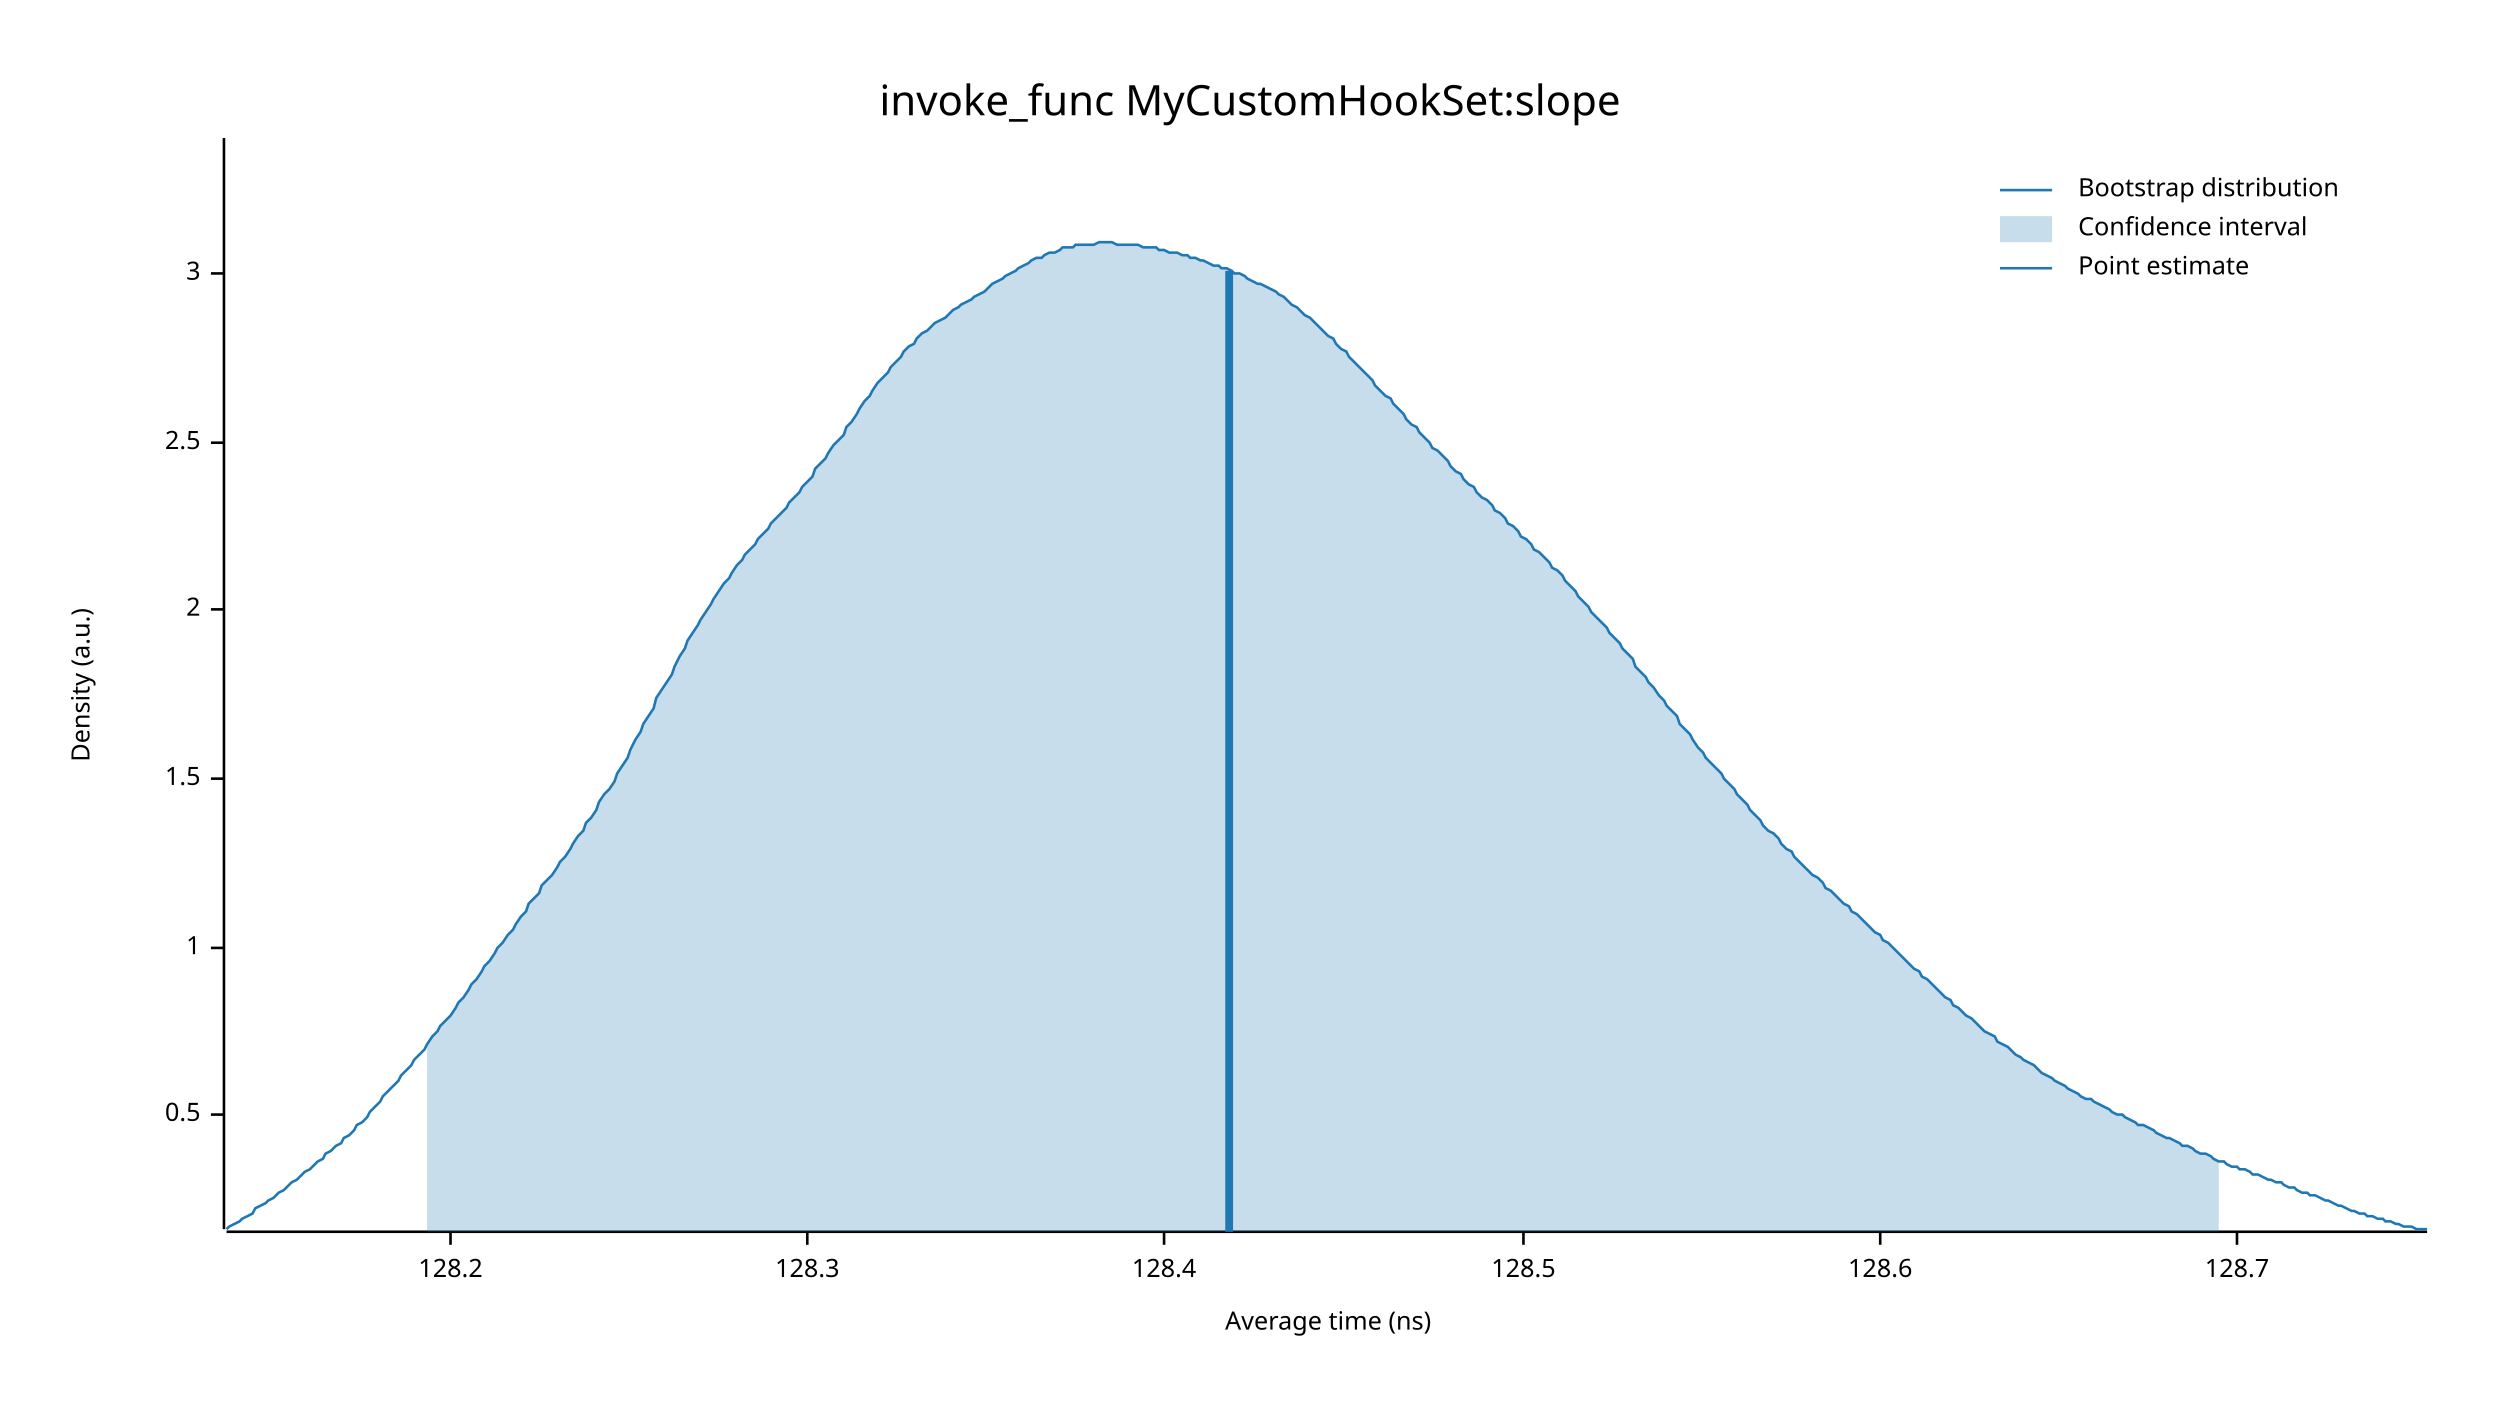
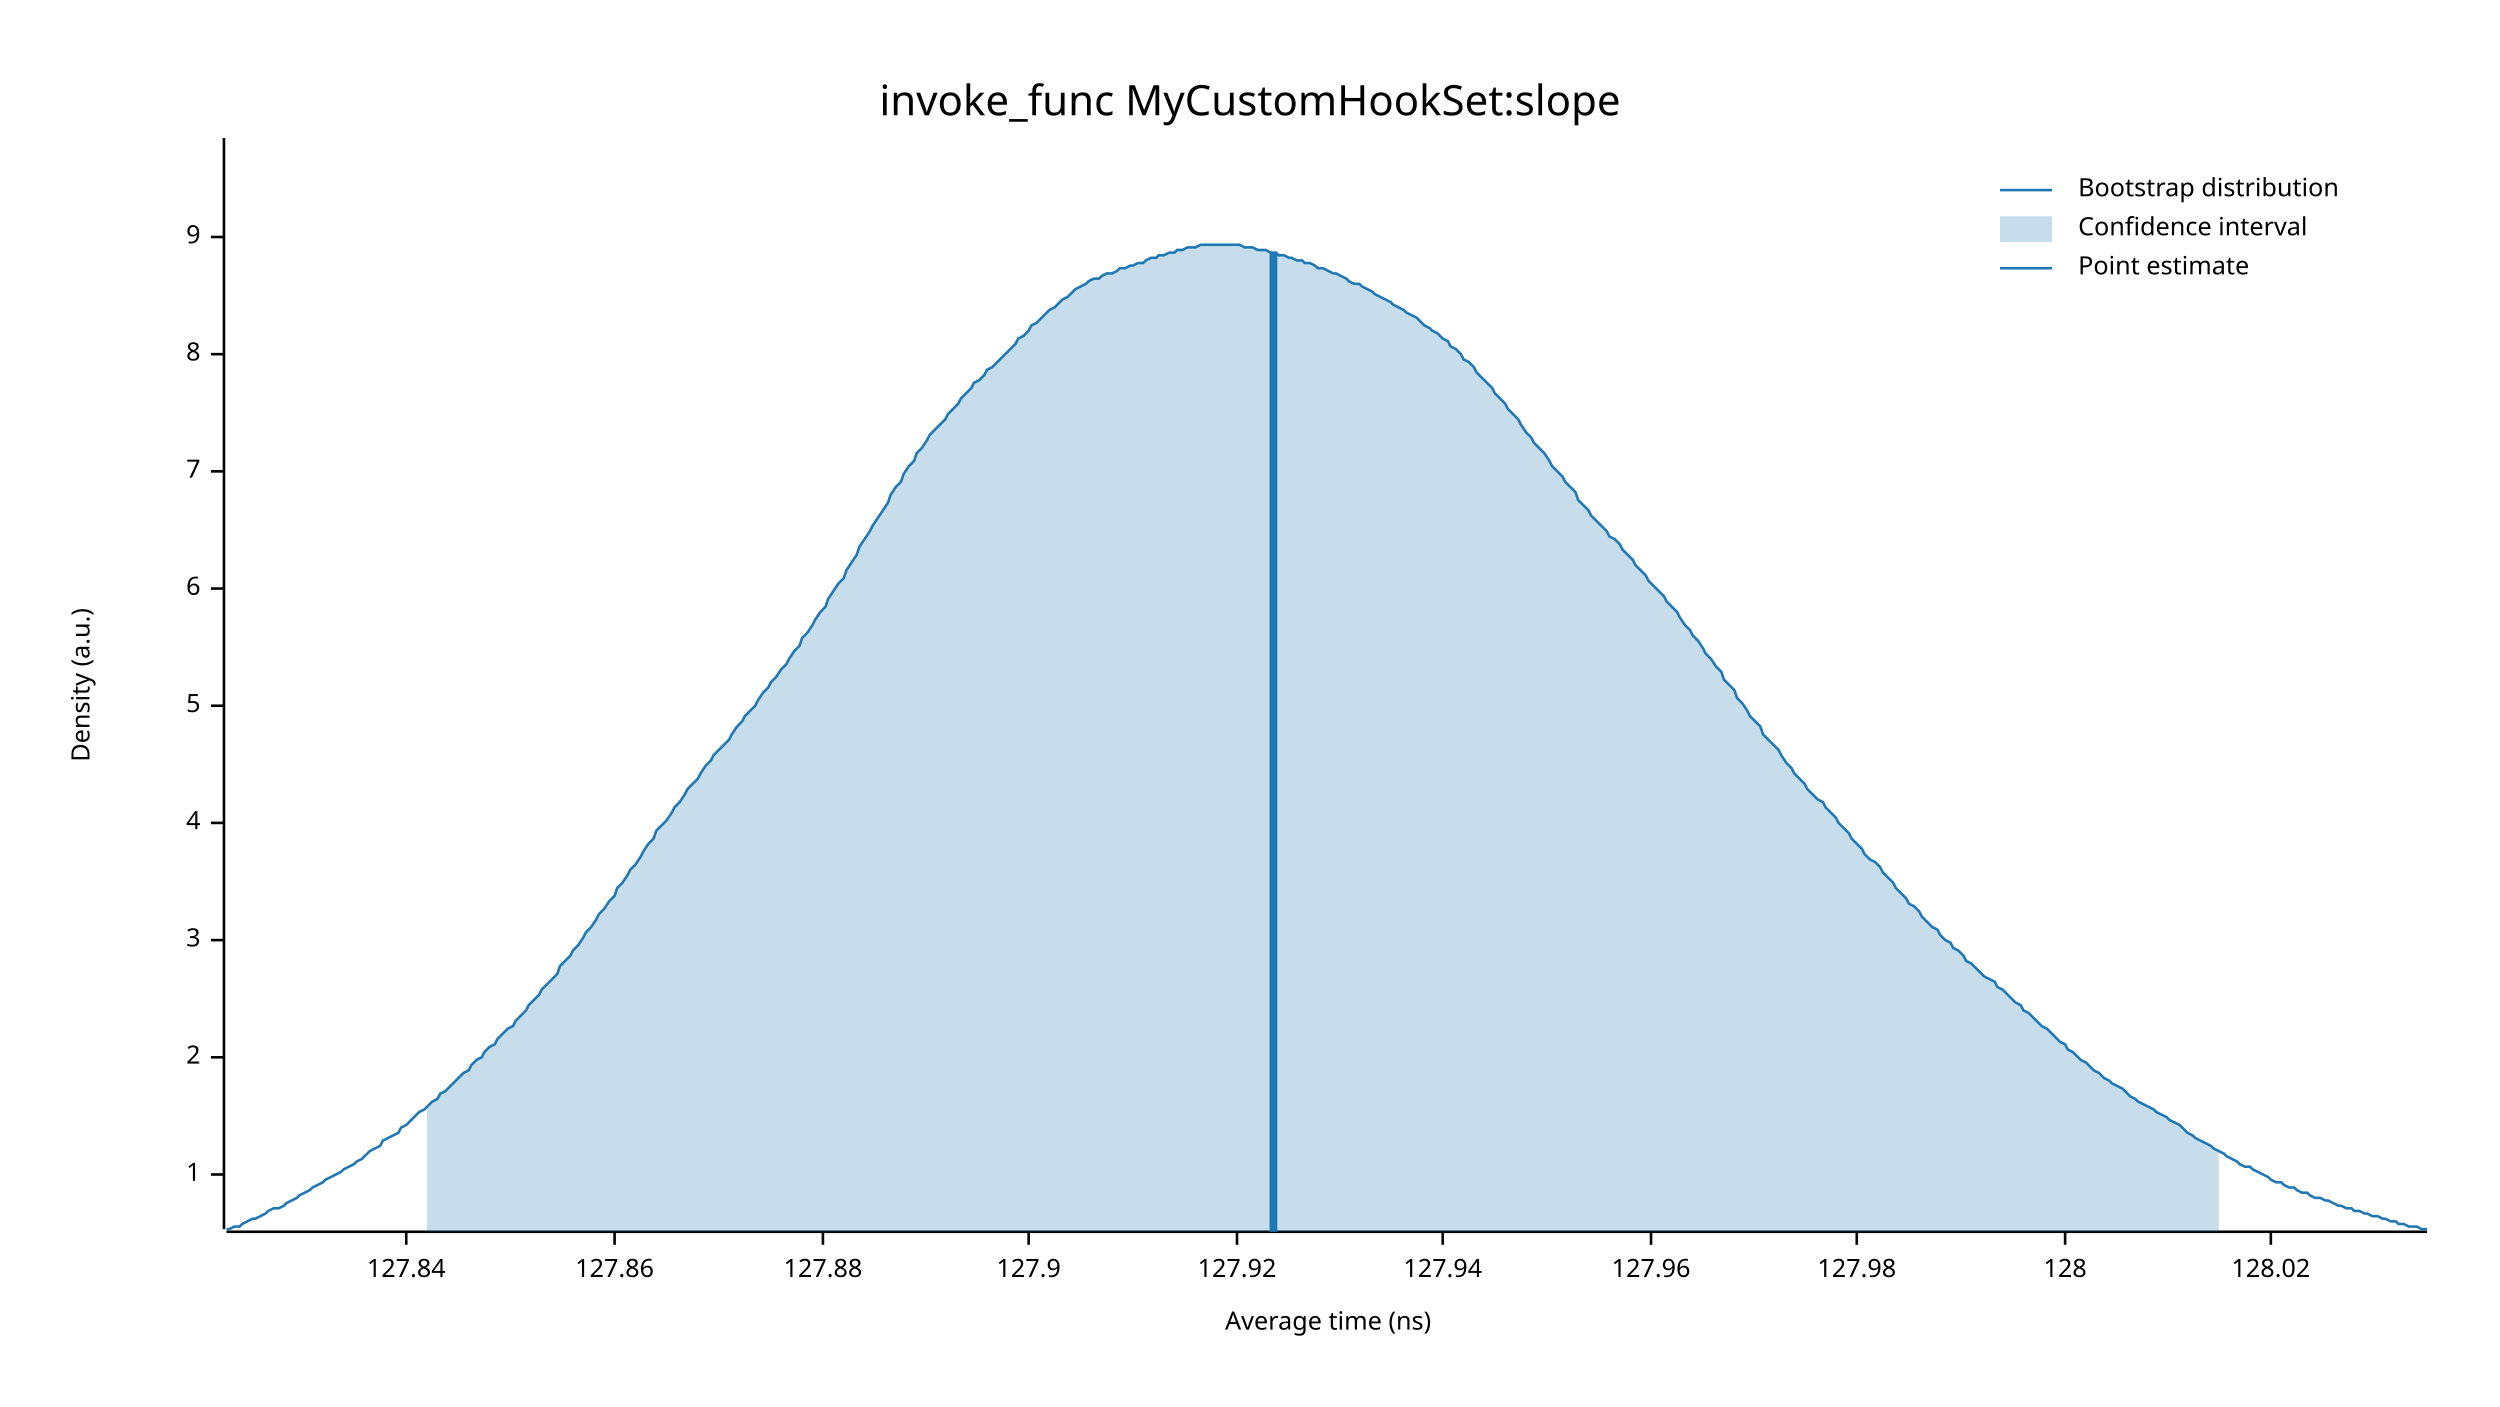
<svg xmlns="http://www.w3.org/2000/svg" width="960" height="540" viewBox="0 0 960 540">
  <text x="480" y="32" dy="0.76em" text-anchor="middle" font-family="sans-serif" font-size="16.129" opacity="1" fill="#000000">
invoke_func MyCustomHookSet:slope
</text>
  <text x="27" y="263" dy="0.76em" text-anchor="middle" font-family="sans-serif" font-size="9.677" opacity="1" fill="#000000" transform="rotate(270, 27, 263)">
Density (a.u.)
</text>
  <text x="510" y="513" dy="-0.5ex" text-anchor="middle" font-family="sans-serif" font-size="9.677" opacity="1" fill="#000000">
Average time (ns)
</text>
  <polyline fill="none" opacity="1" stroke="#000000" stroke-width="1" points="86,53 86,472 " />
-   <text x="77" y="428" dy="0.5ex" text-anchor="end" font-family="sans-serif" font-size="9.677" opacity="1" fill="#000000">
- 0.5
- </text>
-   <polyline fill="none" opacity="1" stroke="#000000" stroke-width="1" points="81,428 86,428 " />
-   <text x="77" y="364" dy="0.5ex" text-anchor="end" font-family="sans-serif" font-size="9.677" opacity="1" fill="#000000">
+   <text x="77" y="451" dy="0.5ex" text-anchor="end" font-family="sans-serif" font-size="9.677" opacity="1" fill="#000000">
1
</text>
-   <polyline fill="none" opacity="1" stroke="#000000" stroke-width="1" points="81,364 86,364 " />
-   <text x="77" y="299" dy="0.5ex" text-anchor="end" font-family="sans-serif" font-size="9.677" opacity="1" fill="#000000">
- 1.5
- </text>
-   <polyline fill="none" opacity="1" stroke="#000000" stroke-width="1" points="81,299 86,299 " />
-   <text x="77" y="234" dy="0.5ex" text-anchor="end" font-family="sans-serif" font-size="9.677" opacity="1" fill="#000000">
+   <polyline fill="none" opacity="1" stroke="#000000" stroke-width="1" points="81,451 86,451 " />
+   <text x="77" y="406" dy="0.5ex" text-anchor="end" font-family="sans-serif" font-size="9.677" opacity="1" fill="#000000">
2
</text>
-   <polyline fill="none" opacity="1" stroke="#000000" stroke-width="1" points="81,234 86,234 " />
-   <text x="77" y="170" dy="0.5ex" text-anchor="end" font-family="sans-serif" font-size="9.677" opacity="1" fill="#000000">
- 2.5
- </text>
-   <polyline fill="none" opacity="1" stroke="#000000" stroke-width="1" points="81,170 86,170 " />
-   <text x="77" y="105" dy="0.5ex" text-anchor="end" font-family="sans-serif" font-size="9.677" opacity="1" fill="#000000">
+   <polyline fill="none" opacity="1" stroke="#000000" stroke-width="1" points="81,406 86,406 " />
+   <text x="77" y="361" dy="0.5ex" text-anchor="end" font-family="sans-serif" font-size="9.677" opacity="1" fill="#000000">
3
</text>
-   <polyline fill="none" opacity="1" stroke="#000000" stroke-width="1" points="81,105 86,105 " />
+   <polyline fill="none" opacity="1" stroke="#000000" stroke-width="1" points="81,361 86,361 " />
+   <text x="77" y="316" dy="0.5ex" text-anchor="end" font-family="sans-serif" font-size="9.677" opacity="1" fill="#000000">
+ 4
+ </text>
+   <polyline fill="none" opacity="1" stroke="#000000" stroke-width="1" points="81,316 86,316 " />
+   <text x="77" y="271" dy="0.5ex" text-anchor="end" font-family="sans-serif" font-size="9.677" opacity="1" fill="#000000">
+ 5
+ </text>
+   <polyline fill="none" opacity="1" stroke="#000000" stroke-width="1" points="81,271 86,271 " />
+   <text x="77" y="226" dy="0.5ex" text-anchor="end" font-family="sans-serif" font-size="9.677" opacity="1" fill="#000000">
+ 6
+ </text>
+   <polyline fill="none" opacity="1" stroke="#000000" stroke-width="1" points="81,226 86,226 " />
+   <text x="77" y="181" dy="0.5ex" text-anchor="end" font-family="sans-serif" font-size="9.677" opacity="1" fill="#000000">
+ 7
+ </text>
+   <polyline fill="none" opacity="1" stroke="#000000" stroke-width="1" points="81,181 86,181 " />
+   <text x="77" y="136" dy="0.5ex" text-anchor="end" font-family="sans-serif" font-size="9.677" opacity="1" fill="#000000">
+ 8
+ </text>
+   <polyline fill="none" opacity="1" stroke="#000000" stroke-width="1" points="81,136 86,136 " />
+   <text x="77" y="91" dy="0.5ex" text-anchor="end" font-family="sans-serif" font-size="9.677" opacity="1" fill="#000000">
+ 9
+ </text>
+   <polyline fill="none" opacity="1" stroke="#000000" stroke-width="1" points="81,91 86,91 " />
  <polyline fill="none" opacity="1" stroke="#000000" stroke-width="1" points="87,473 932,473 " />
-   <text x="173" y="483" dy="0.76em" text-anchor="middle" font-family="sans-serif" font-size="9.677" opacity="1" fill="#000000">
- 128.2
+   <text x="156" y="483" dy="0.76em" text-anchor="middle" font-family="sans-serif" font-size="9.677" opacity="1" fill="#000000">
+ 127.84
</text>
-   <polyline fill="none" opacity="1" stroke="#000000" stroke-width="1" points="173,473 173,478 " />
-   <text x="310" y="483" dy="0.76em" text-anchor="middle" font-family="sans-serif" font-size="9.677" opacity="1" fill="#000000">
- 128.3
+   <polyline fill="none" opacity="1" stroke="#000000" stroke-width="1" points="156,473 156,478 " />
+   <text x="236" y="483" dy="0.76em" text-anchor="middle" font-family="sans-serif" font-size="9.677" opacity="1" fill="#000000">
+ 127.86
</text>
-   <polyline fill="none" opacity="1" stroke="#000000" stroke-width="1" points="310,473 310,478 " />
-   <text x="447" y="483" dy="0.76em" text-anchor="middle" font-family="sans-serif" font-size="9.677" opacity="1" fill="#000000">
- 128.4
+   <polyline fill="none" opacity="1" stroke="#000000" stroke-width="1" points="236,473 236,478 " />
+   <text x="316" y="483" dy="0.76em" text-anchor="middle" font-family="sans-serif" font-size="9.677" opacity="1" fill="#000000">
+ 127.88
</text>
-   <polyline fill="none" opacity="1" stroke="#000000" stroke-width="1" points="447,473 447,478 " />
-   <text x="585" y="483" dy="0.76em" text-anchor="middle" font-family="sans-serif" font-size="9.677" opacity="1" fill="#000000">
- 128.5
+   <polyline fill="none" opacity="1" stroke="#000000" stroke-width="1" points="316,473 316,478 " />
+   <text x="395" y="483" dy="0.76em" text-anchor="middle" font-family="sans-serif" font-size="9.677" opacity="1" fill="#000000">
+ 127.9
</text>
-   <polyline fill="none" opacity="1" stroke="#000000" stroke-width="1" points="585,473 585,478 " />
-   <text x="722" y="483" dy="0.76em" text-anchor="middle" font-family="sans-serif" font-size="9.677" opacity="1" fill="#000000">
- 128.6
+   <polyline fill="none" opacity="1" stroke="#000000" stroke-width="1" points="395,473 395,478 " />
+   <text x="475" y="483" dy="0.76em" text-anchor="middle" font-family="sans-serif" font-size="9.677" opacity="1" fill="#000000">
+ 127.92
</text>
-   <polyline fill="none" opacity="1" stroke="#000000" stroke-width="1" points="722,473 722,478 " />
-   <text x="859" y="483" dy="0.76em" text-anchor="middle" font-family="sans-serif" font-size="9.677" opacity="1" fill="#000000">
- 128.7
+   <polyline fill="none" opacity="1" stroke="#000000" stroke-width="1" points="475,473 475,478 " />
+   <text x="554" y="483" dy="0.76em" text-anchor="middle" font-family="sans-serif" font-size="9.677" opacity="1" fill="#000000">
+ 127.94
</text>
-   <polyline fill="none" opacity="1" stroke="#000000" stroke-width="1" points="859,473 859,478 " />
-   <polyline fill="none" opacity="1" stroke="#1F78B4" stroke-width="1" points="87,472 88,471 90,470 92,469 93,468 95,467 97,466 98,464 100,463 102,462 103,461 105,460 107,458 109,457 110,456 112,454 114,453 115,452 117,450 119,449 120,448 122,446 124,445 125,443 127,442 129,440 131,439 132,437 134,436 136,434 137,432 139,431 141,429 142,427 144,425 146,423 147,421 149,419 151,417 153,415 154,413 156,411 158,409 159,407 161,405 163,403 164,401 166,398 168,396 169,394 171,392 173,390 175,387 176,385 178,383 180,380 181,378 183,376 185,373 186,371 188,369 190,366 191,364 193,362 195,359 197,357 198,355 200,352 202,350 203,347 205,345 207,343 208,340 210,338 212,336 214,333 215,331 217,329 219,326 220,324 222,321 224,319 225,316 227,314 229,311 230,308 232,305 234,303 236,300 237,297 239,294 241,291 242,288 244,284 246,281 247,278 249,275 251,272 252,268 254,265 256,262 258,259 259,256 261,252 263,249 264,246 266,243 268,240 269,238 271,235 273,232 274,230 276,227 278,224 280,222 281,220 283,217 285,215 286,213 288,211 290,209 291,207 293,205 295,203 296,201 298,199 300,197 302,195 303,193 305,191 307,189 308,187 310,185 312,183 313,180 315,178 317,176 318,174 320,171 322,169 324,167 325,164 327,162 329,159 330,157 332,154 334,152 335,150 337,147 339,145 341,143 342,141 344,139 346,137 347,135 349,133 351,132 352,130 354,128 356,127 357,126 359,124 361,123 363,122 364,121 366,119 368,118 369,117 371,116 373,115 374,114 376,113 378,112 379,111 381,109 383,108 385,107 386,106 388,105 390,104 391,103 393,102 395,101 396,100 398,99 400,99 401,98 403,97 405,97 407,96 408,95 410,95 412,95 413,94 415,94 417,94 418,94 420,94 422,93 423,93 425,93 427,93 429,94 430,94 432,94 434,94 435,94 437,94 439,95 440,95 442,95 444,95 445,96 447,96 449,97 451,97 452,97 454,98 456,98 457,99 459,99 461,100 462,100 464,101 466,102 468,102 469,103 471,103 473,104 474,105 476,105 478,106 479,107 481,108 483,109 484,109 486,110 488,111 490,112 491,113 493,114 495,116 496,117 498,118 500,120 501,121 503,122 505,124 506,125 508,127 510,129 512,130 513,132 515,134 517,135 518,137 520,139 522,141 523,142 525,144 527,146 528,148 530,150 532,152 534,153 535,155 537,157 539,159 540,161 542,163 544,164 545,166 547,168 549,170 550,172 552,173 554,175 556,177 557,179 559,181 561,182 562,184 564,186 566,187 567,189 569,191 571,192 573,194 574,196 576,197 578,199 579,201 581,202 583,204 584,206 586,207 588,209 589,211 591,212 593,214 595,216 596,218 598,219 600,221 601,223 603,225 605,227 606,229 608,231 610,233 611,235 613,237 615,239 617,241 618,243 620,245 622,247 623,249 625,251 627,253 628,256 630,258 632,260 633,262 635,264 637,267 639,269 640,271 642,273 644,275 645,278 647,280 649,282 650,284 652,287 654,289 655,291 657,293 659,295 661,297 662,299 664,301 666,303 667,305 669,307 671,309 672,311 674,313 676,315 677,317 679,319 681,320 683,322 684,324 686,326 688,327 689,329 691,331 693,333 694,334 696,336 698,337 700,339 701,341 703,342 705,344 706,345 708,347 710,348 711,350 713,351 715,353 716,354 718,356 720,358 722,359 723,361 725,362 727,364 728,365 730,367 732,369 733,370 735,372 737,373 738,375 740,376 742,378 744,380 745,381 747,383 749,384 750,386 752,387 754,389 755,390 757,391 759,393 760,394 762,396 764,397 766,398 767,400 769,401 771,402 772,403 774,405 776,406 777,407 779,408 781,409 782,410 784,412 786,413 788,414 789,415 791,416 793,417 794,418 796,419 798,420 799,421 801,422 803,422 804,423 806,424 808,425 810,426 811,427 813,428 815,428 816,429 818,430 820,431 821,432 823,432 825,433 827,434 828,435 830,436 832,437 833,437 835,438 837,439 838,440 840,440 842,441 843,442 845,443 847,443 849,444 850,445 852,446 854,446 855,447 857,448 859,448 860,449 862,449 864,450 865,451 867,451 869,452 871,453 872,453 874,454 876,454 877,455 879,456 881,456 882,457 884,458 886,458 887,459 889,459 891,460 893,461 894,461 896,462 898,463 899,463 901,464 903,465 904,465 906,466 908,466 909,467 911,467 913,468 915,468 916,469 918,469 920,470 921,470 923,471 925,471 926,471 928,472 930,472 932,472 " />
-   <polygon opacity="0.25" fill="#1F78B4" points="164,401 166,398 168,396 169,394 171,392 173,390 175,387 176,385 178,383 180,380 181,378 183,376 185,373 186,371 188,369 190,366 191,364 193,362 195,359 197,357 198,355 200,352 202,350 203,347 205,345 207,343 208,340 210,338 212,336 214,333 215,331 217,329 219,326 220,324 222,321 224,319 225,316 227,314 229,311 230,308 232,305 234,303 236,300 237,297 239,294 241,291 242,288 244,284 246,281 247,278 249,275 251,272 252,268 254,265 256,262 258,259 259,256 261,252 263,249 264,246 266,243 268,240 269,238 271,235 273,232 274,230 276,227 278,224 280,222 281,220 283,217 285,215 286,213 288,211 290,209 291,207 293,205 295,203 296,201 298,199 300,197 302,195 303,193 305,191 307,189 308,187 310,185 312,183 313,180 315,178 317,176 318,174 320,171 322,169 324,167 325,164 327,162 329,159 330,157 332,154 334,152 335,150 337,147 339,145 341,143 342,141 344,139 346,137 347,135 349,133 351,132 352,130 354,128 356,127 357,126 359,124 361,123 363,122 364,121 366,119 368,118 369,117 371,116 373,115 374,114 376,113 378,112 379,111 381,109 383,108 385,107 386,106 388,105 390,104 391,103 393,102 395,101 396,100 398,99 400,99 401,98 403,97 405,97 407,96 408,95 410,95 412,95 413,94 415,94 417,94 418,94 420,94 422,93 423,93 425,93 427,93 429,94 430,94 432,94 434,94 435,94 437,94 439,95 440,95 442,95 444,95 445,96 447,96 449,97 451,97 452,97 454,98 456,98 457,99 459,99 461,100 462,100 464,101 466,102 468,102 469,103 471,103 473,104 474,105 476,105 478,106 479,107 481,108 483,109 484,109 486,110 488,111 490,112 491,113 493,114 495,116 496,117 498,118 500,120 501,121 503,122 505,124 506,125 508,127 510,129 512,130 513,132 515,134 517,135 518,137 520,139 522,141 523,142 525,144 527,146 528,148 530,150 532,152 534,153 535,155 537,157 539,159 540,161 542,163 544,164 545,166 547,168 549,170 550,172 552,173 554,175 556,177 557,179 559,181 561,182 562,184 564,186 566,187 567,189 569,191 571,192 573,194 574,196 576,197 578,199 579,201 581,202 583,204 584,206 586,207 588,209 589,211 591,212 593,214 595,216 596,218 598,219 600,221 601,223 603,225 605,227 606,229 608,231 610,233 611,235 613,237 615,239 617,241 618,243 620,245 622,247 623,249 625,251 627,253 628,256 630,258 632,260 633,262 635,264 637,267 639,269 640,271 642,273 644,275 645,278 647,280 649,282 650,284 652,287 654,289 655,291 657,293 659,295 661,297 662,299 664,301 666,303 667,305 669,307 671,309 672,311 674,313 676,315 677,317 679,319 681,320 683,322 684,324 686,326 688,327 689,329 691,331 693,333 694,334 696,336 698,337 700,339 701,341 703,342 705,344 706,345 708,347 710,348 711,350 713,351 715,353 716,354 718,356 720,358 722,359 723,361 725,362 727,364 728,365 730,367 732,369 733,370 735,372 737,373 738,375 740,376 742,378 744,380 745,381 747,383 749,384 750,386 752,387 754,389 755,390 757,391 759,393 760,394 762,396 764,397 766,398 767,400 769,401 771,402 772,403 774,405 776,406 777,407 779,408 781,409 782,410 784,412 786,413 788,414 789,415 791,416 793,417 794,418 796,419 798,420 799,421 801,422 803,422 804,423 806,424 808,425 810,426 811,427 813,428 815,428 816,429 818,430 820,431 821,432 823,432 825,433 827,434 828,435 830,436 832,437 833,437 835,438 837,439 838,440 840,440 842,441 843,442 845,443 847,443 849,444 850,445 852,446 852,473 164,473 " />
-   <polyline fill="none" opacity="1" stroke="#1F78B4" stroke-width="3" points="472,473 472,104 " />
+   <polyline fill="none" opacity="1" stroke="#000000" stroke-width="1" points="554,473 554,478 " />
+   <text x="634" y="483" dy="0.76em" text-anchor="middle" font-family="sans-serif" font-size="9.677" opacity="1" fill="#000000">
+ 127.96
+ </text>
+   <polyline fill="none" opacity="1" stroke="#000000" stroke-width="1" points="634,473 634,478 " />
+   <text x="713" y="483" dy="0.76em" text-anchor="middle" font-family="sans-serif" font-size="9.677" opacity="1" fill="#000000">
+ 127.98
+ </text>
+   <polyline fill="none" opacity="1" stroke="#000000" stroke-width="1" points="713,473 713,478 " />
+   <text x="793" y="483" dy="0.76em" text-anchor="middle" font-family="sans-serif" font-size="9.677" opacity="1" fill="#000000">
+ 128
+ </text>
+   <polyline fill="none" opacity="1" stroke="#000000" stroke-width="1" points="793,473 793,478 " />
+   <text x="872" y="483" dy="0.76em" text-anchor="middle" font-family="sans-serif" font-size="9.677" opacity="1" fill="#000000">
+ 128.02
+ </text>
+   <polyline fill="none" opacity="1" stroke="#000000" stroke-width="1" points="872,473 872,478 " />
+   <polyline fill="none" opacity="1" stroke="#1F78B4" stroke-width="1" points="87,472 88,472 90,471 92,471 93,470 95,469 97,468 98,468 100,467 102,466 103,465 105,464 107,464 109,463 110,462 112,461 114,460 115,459 117,458 119,457 120,456 122,455 124,454 125,453 127,452 129,451 131,450 132,449 134,448 136,447 137,446 139,445 141,443 142,442 144,441 146,440 147,438 149,437 151,436 153,435 154,433 156,432 158,430 159,429 161,427 163,426 164,425 166,423 168,422 169,420 171,419 173,417 175,415 176,414 178,412 180,411 181,409 183,407 185,406 186,404 188,402 190,401 191,399 193,397 195,395 197,394 198,392 200,390 202,388 203,386 205,384 207,382 208,380 210,378 212,376 214,374 215,371 217,369 219,367 220,365 222,363 224,360 225,358 227,356 229,353 230,351 232,349 234,346 236,344 237,341 239,339 241,336 242,334 244,332 246,329 247,327 249,324 251,322 252,319 254,317 256,315 258,312 259,310 261,308 263,305 264,303 266,301 268,299 269,297 271,294 273,292 274,290 276,288 278,286 280,284 281,282 283,279 285,277 286,275 288,273 290,271 291,269 293,266 295,264 296,262 298,260 300,257 302,255 303,253 305,250 307,248 308,245 310,243 312,240 313,238 315,235 317,233 318,230 320,227 322,224 324,222 325,219 327,216 329,213 330,210 332,207 334,204 335,202 337,199 339,196 341,193 342,190 344,187 346,185 347,182 349,179 351,177 352,174 354,172 356,169 357,167 359,165 361,163 363,161 364,159 366,157 368,155 369,153 371,151 373,149 374,147 376,146 378,144 379,142 381,141 383,139 385,137 386,136 388,134 390,132 391,130 393,129 395,127 396,125 398,124 400,122 401,121 403,119 405,118 407,116 408,115 410,114 412,112 413,111 415,110 417,109 418,108 420,107 422,107 423,106 425,105 427,105 429,104 430,103 432,103 434,102 435,102 437,101 439,101 440,100 442,99 444,99 445,98 447,98 449,97 451,97 452,96 454,96 456,95 457,95 459,95 461,94 462,94 464,94 466,94 468,94 469,94 471,94 473,94 474,94 476,94 478,95 479,95 481,95 483,96 484,96 486,96 488,97 490,97 491,98 493,98 495,99 496,99 498,100 500,100 501,101 503,101 505,102 506,103 508,103 510,104 512,105 513,105 515,106 517,107 518,108 520,109 522,109 523,110 525,111 527,112 528,113 530,114 532,115 534,116 535,117 537,118 539,119 540,120 542,121 544,122 545,123 547,125 549,126 550,127 552,128 554,130 556,131 557,133 559,134 561,136 562,138 564,139 566,141 567,143 569,145 571,147 573,149 574,151 576,153 578,155 579,157 581,159 583,161 584,163 586,166 588,168 589,170 591,172 593,174 595,177 596,179 598,181 600,183 601,185 603,187 605,189 606,192 608,194 610,196 611,198 613,200 615,202 617,204 618,206 620,207 622,209 623,211 625,213 627,215 628,217 630,219 632,221 633,223 635,225 637,227 639,229 640,231 642,233 644,235 645,237 647,240 649,242 650,244 652,246 654,249 655,251 657,253 659,256 661,258 662,261 664,263 666,265 667,268 669,270 671,273 672,275 674,277 676,279 677,282 679,284 681,286 683,288 684,290 686,293 688,295 689,297 691,299 693,301 694,303 696,305 698,307 700,308 701,310 703,312 705,314 706,316 708,318 710,320 711,322 713,324 715,326 716,328 718,330 720,331 722,333 723,335 725,337 727,339 728,341 730,343 732,345 733,347 735,348 737,350 738,352 740,354 742,356 744,357 745,359 747,361 749,362 750,364 752,365 754,367 755,369 757,370 759,372 760,373 762,375 764,376 766,377 767,379 769,380 771,382 772,383 774,385 776,386 777,388 779,389 781,391 782,392 784,394 786,395 788,397 789,398 791,400 793,401 794,403 796,404 798,406 799,407 801,408 803,410 804,411 806,412 808,414 810,415 811,416 813,417 815,418 816,419 818,421 820,422 821,423 823,424 825,425 827,426 828,427 830,428 832,429 833,430 835,431 837,432 838,433 840,435 842,436 843,437 845,438 847,439 849,440 850,441 852,442 854,443 855,444 857,445 859,446 860,447 862,448 864,448 865,449 867,450 869,451 871,452 872,453 874,454 876,454 877,455 879,456 881,456 882,457 884,458 886,458 887,459 889,460 891,460 893,461 894,461 896,462 898,463 899,463 901,464 903,464 904,465 906,465 908,466 909,466 911,467 913,467 915,468 916,468 918,469 920,469 921,470 923,470 925,471 926,471 928,471 930,472 932,472 " />
+   <polygon opacity="0.25" fill="#1F78B4" points="164,425 166,423 168,422 169,420 171,419 173,417 175,415 176,414 178,412 180,411 181,409 183,407 185,406 186,404 188,402 190,401 191,399 193,397 195,395 197,394 198,392 200,390 202,388 203,386 205,384 207,382 208,380 210,378 212,376 214,374 215,371 217,369 219,367 220,365 222,363 224,360 225,358 227,356 229,353 230,351 232,349 234,346 236,344 237,341 239,339 241,336 242,334 244,332 246,329 247,327 249,324 251,322 252,319 254,317 256,315 258,312 259,310 261,308 263,305 264,303 266,301 268,299 269,297 271,294 273,292 274,290 276,288 278,286 280,284 281,282 283,279 285,277 286,275 288,273 290,271 291,269 293,266 295,264 296,262 298,260 300,257 302,255 303,253 305,250 307,248 308,245 310,243 312,240 313,238 315,235 317,233 318,230 320,227 322,224 324,222 325,219 327,216 329,213 330,210 332,207 334,204 335,202 337,199 339,196 341,193 342,190 344,187 346,185 347,182 349,179 351,177 352,174 354,172 356,169 357,167 359,165 361,163 363,161 364,159 366,157 368,155 369,153 371,151 373,149 374,147 376,146 378,144 379,142 381,141 383,139 385,137 386,136 388,134 390,132 391,130 393,129 395,127 396,125 398,124 400,122 401,121 403,119 405,118 407,116 408,115 410,114 412,112 413,111 415,110 417,109 418,108 420,107 422,107 423,106 425,105 427,105 429,104 430,103 432,103 434,102 435,102 437,101 439,101 440,100 442,99 444,99 445,98 447,98 449,97 451,97 452,96 454,96 456,95 457,95 459,95 461,94 462,94 464,94 466,94 468,94 469,94 471,94 473,94 474,94 476,94 478,95 479,95 481,95 483,96 484,96 486,96 488,97 490,97 491,98 493,98 495,99 496,99 498,100 500,100 501,101 503,101 505,102 506,103 508,103 510,104 512,105 513,105 515,106 517,107 518,108 520,109 522,109 523,110 525,111 527,112 528,113 530,114 532,115 534,116 535,117 537,118 539,119 540,120 542,121 544,122 545,123 547,125 549,126 550,127 552,128 554,130 556,131 557,133 559,134 561,136 562,138 564,139 566,141 567,143 569,145 571,147 573,149 574,151 576,153 578,155 579,157 581,159 583,161 584,163 586,166 588,168 589,170 591,172 593,174 595,177 596,179 598,181 600,183 601,185 603,187 605,189 606,192 608,194 610,196 611,198 613,200 615,202 617,204 618,206 620,207 622,209 623,211 625,213 627,215 628,217 630,219 632,221 633,223 635,225 637,227 639,229 640,231 642,233 644,235 645,237 647,240 649,242 650,244 652,246 654,249 655,251 657,253 659,256 661,258 662,261 664,263 666,265 667,268 669,270 671,273 672,275 674,277 676,279 677,282 679,284 681,286 683,288 684,290 686,293 688,295 689,297 691,299 693,301 694,303 696,305 698,307 700,308 701,310 703,312 705,314 706,316 708,318 710,320 711,322 713,324 715,326 716,328 718,330 720,331 722,333 723,335 725,337 727,339 728,341 730,343 732,345 733,347 735,348 737,350 738,352 740,354 742,356 744,357 745,359 747,361 749,362 750,364 752,365 754,367 755,369 757,370 759,372 760,373 762,375 764,376 766,377 767,379 769,380 771,382 772,383 774,385 776,386 777,388 779,389 781,391 782,392 784,394 786,395 788,397 789,398 791,400 793,401 794,403 796,404 798,406 799,407 801,408 803,410 804,411 806,412 808,414 810,415 811,416 813,417 815,418 816,419 818,421 820,422 821,423 823,424 825,425 827,426 828,427 830,428 832,429 833,430 835,431 837,432 838,433 840,435 842,436 843,437 845,438 847,439 849,440 850,441 852,442 852,473 164,473 " />
+   <polyline fill="none" opacity="1" stroke="#1F78B4" stroke-width="3" points="489,473 489,97 " />
  <text x="798" y="68" dy="0.76em" text-anchor="start" font-family="sans-serif" font-size="9.677" opacity="1" fill="#000000">
Bootstrap distribution
</text>
  <text x="798" y="83" dy="0.76em" text-anchor="start" font-family="sans-serif" font-size="9.677" opacity="1" fill="#000000">
Confidence interval
</text>
  <text x="798" y="98" dy="0.76em" text-anchor="start" font-family="sans-serif" font-size="9.677" opacity="1" fill="#000000">
Point estimate
</text>
  <polyline fill="none" opacity="1" stroke="#1F78B4" stroke-width="1" points="768,73 788,73 " />
  <rect x="768" y="83" width="20" height="10" opacity="0.25" fill="#1F78B4" stroke="none" />
  <polyline fill="none" opacity="1" stroke="#1F78B4" stroke-width="1" points="768,103 788,103 " />
</svg>
